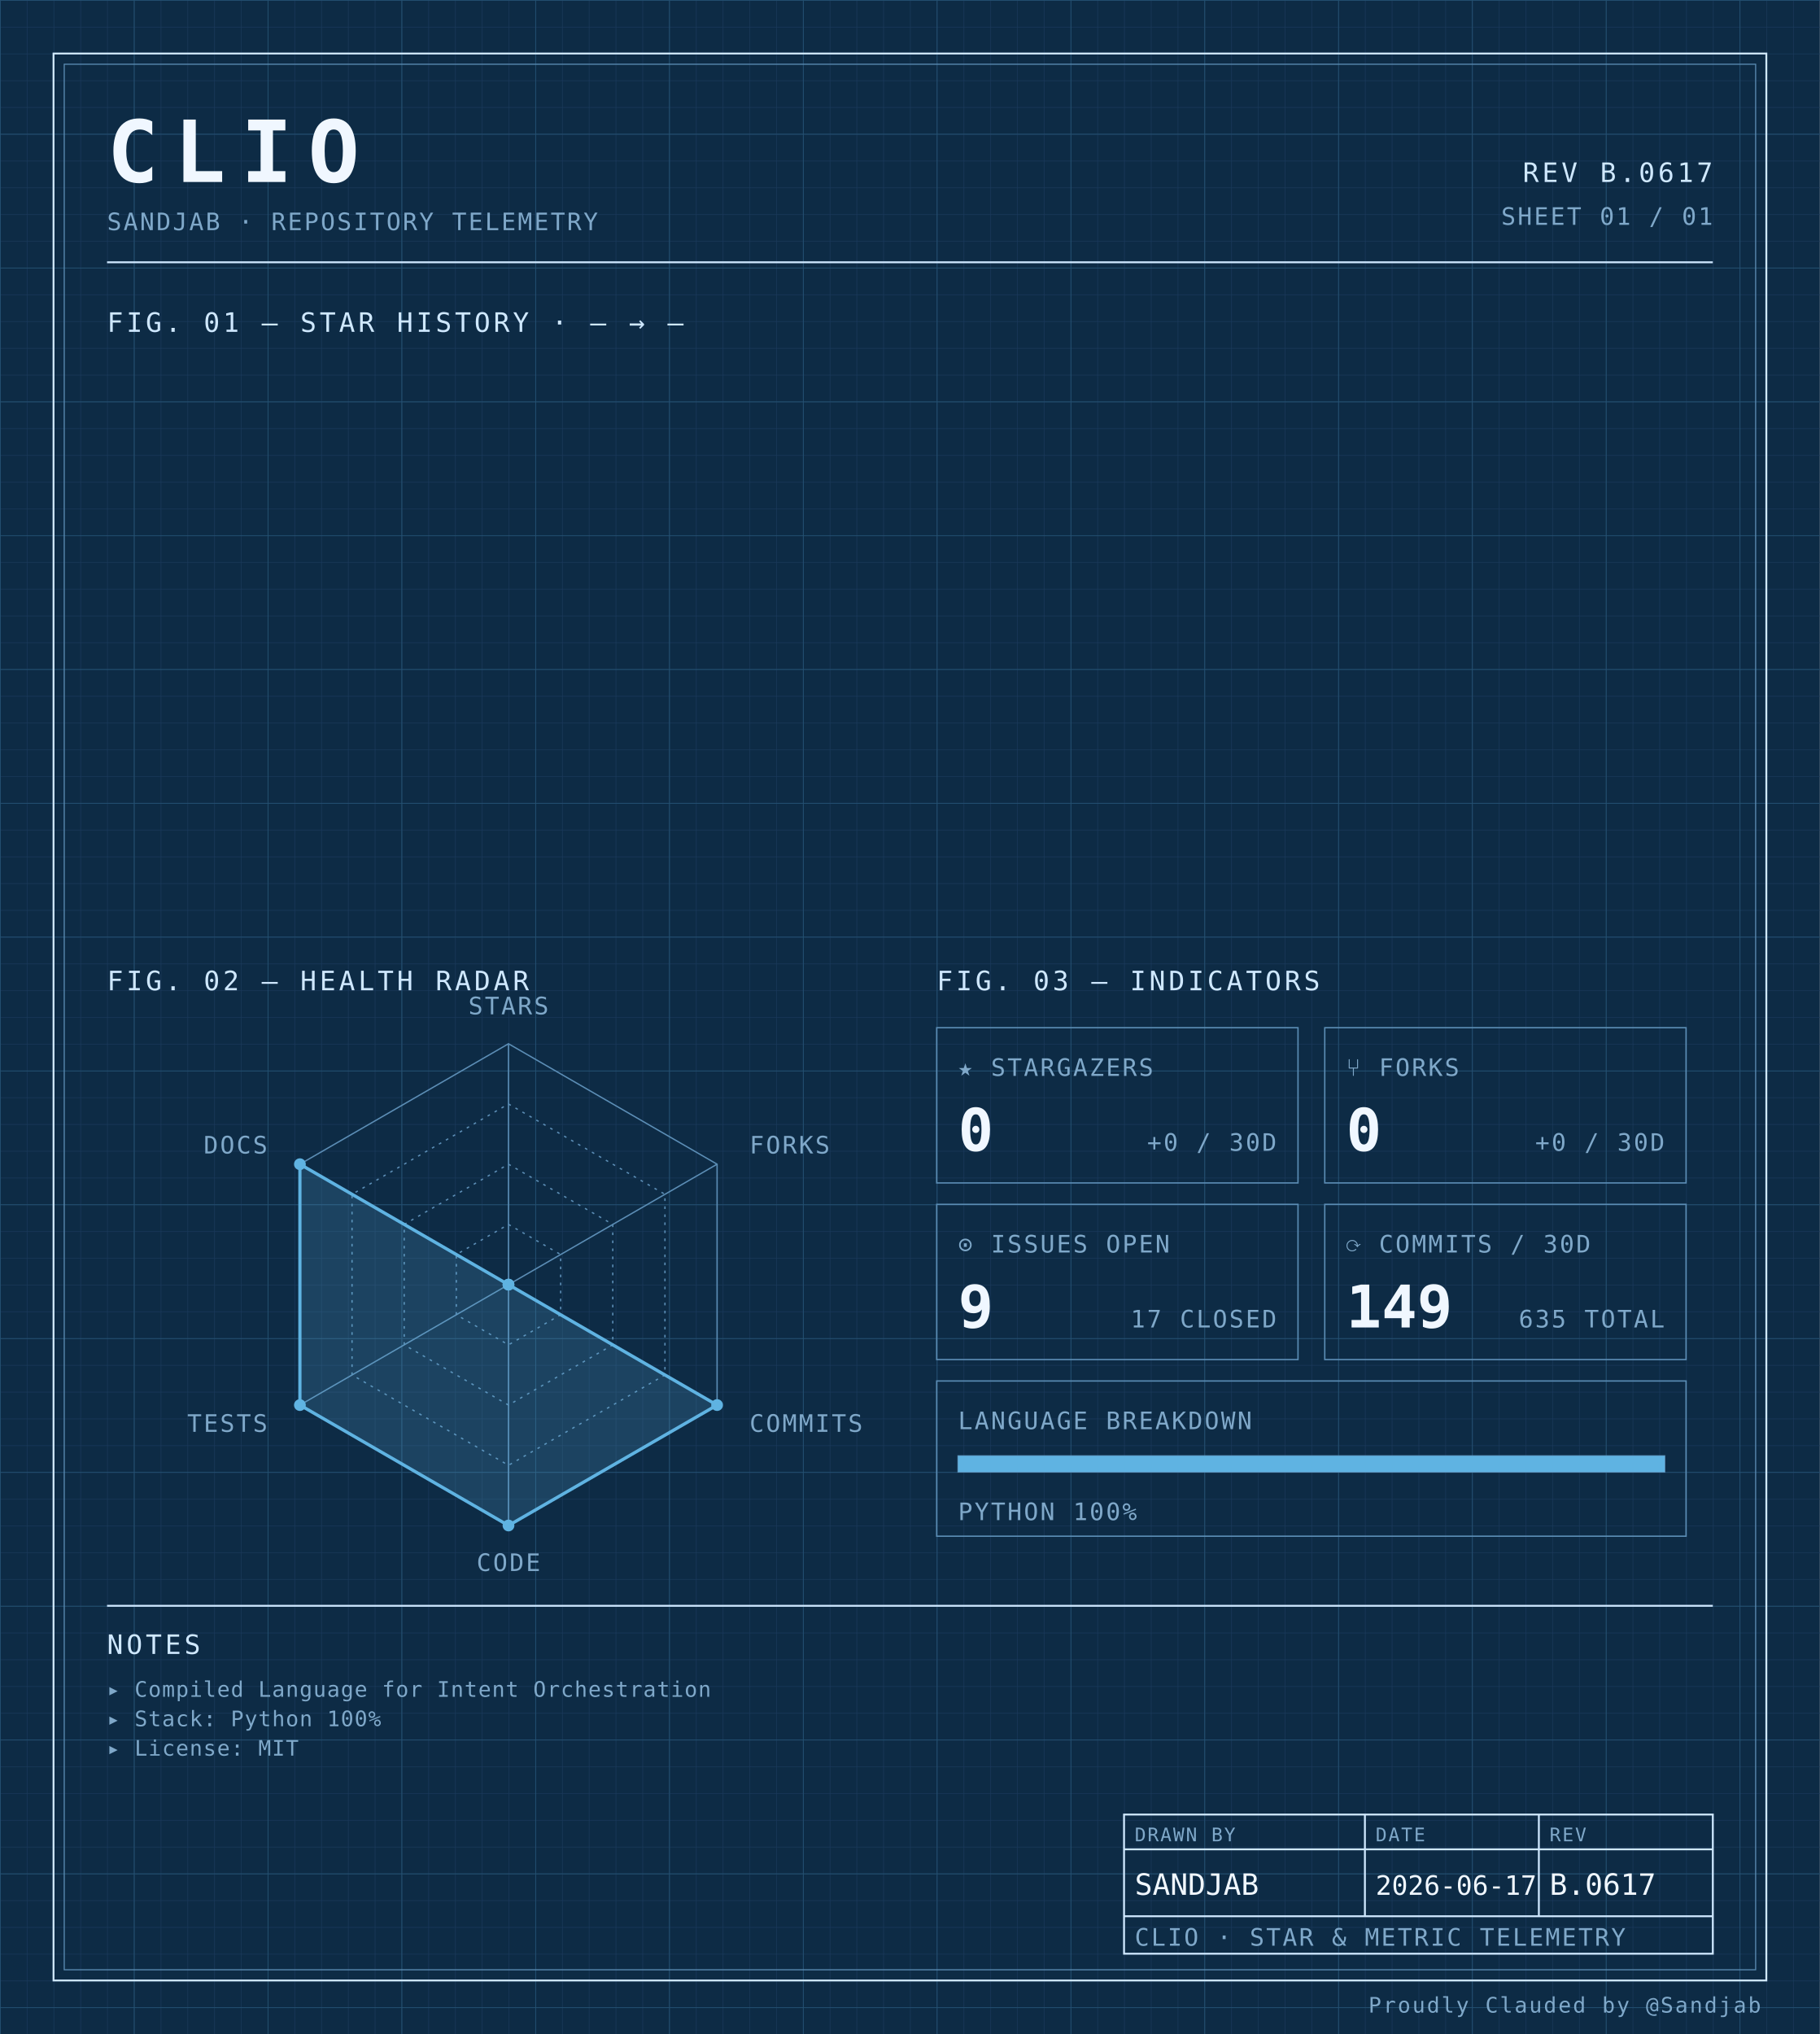
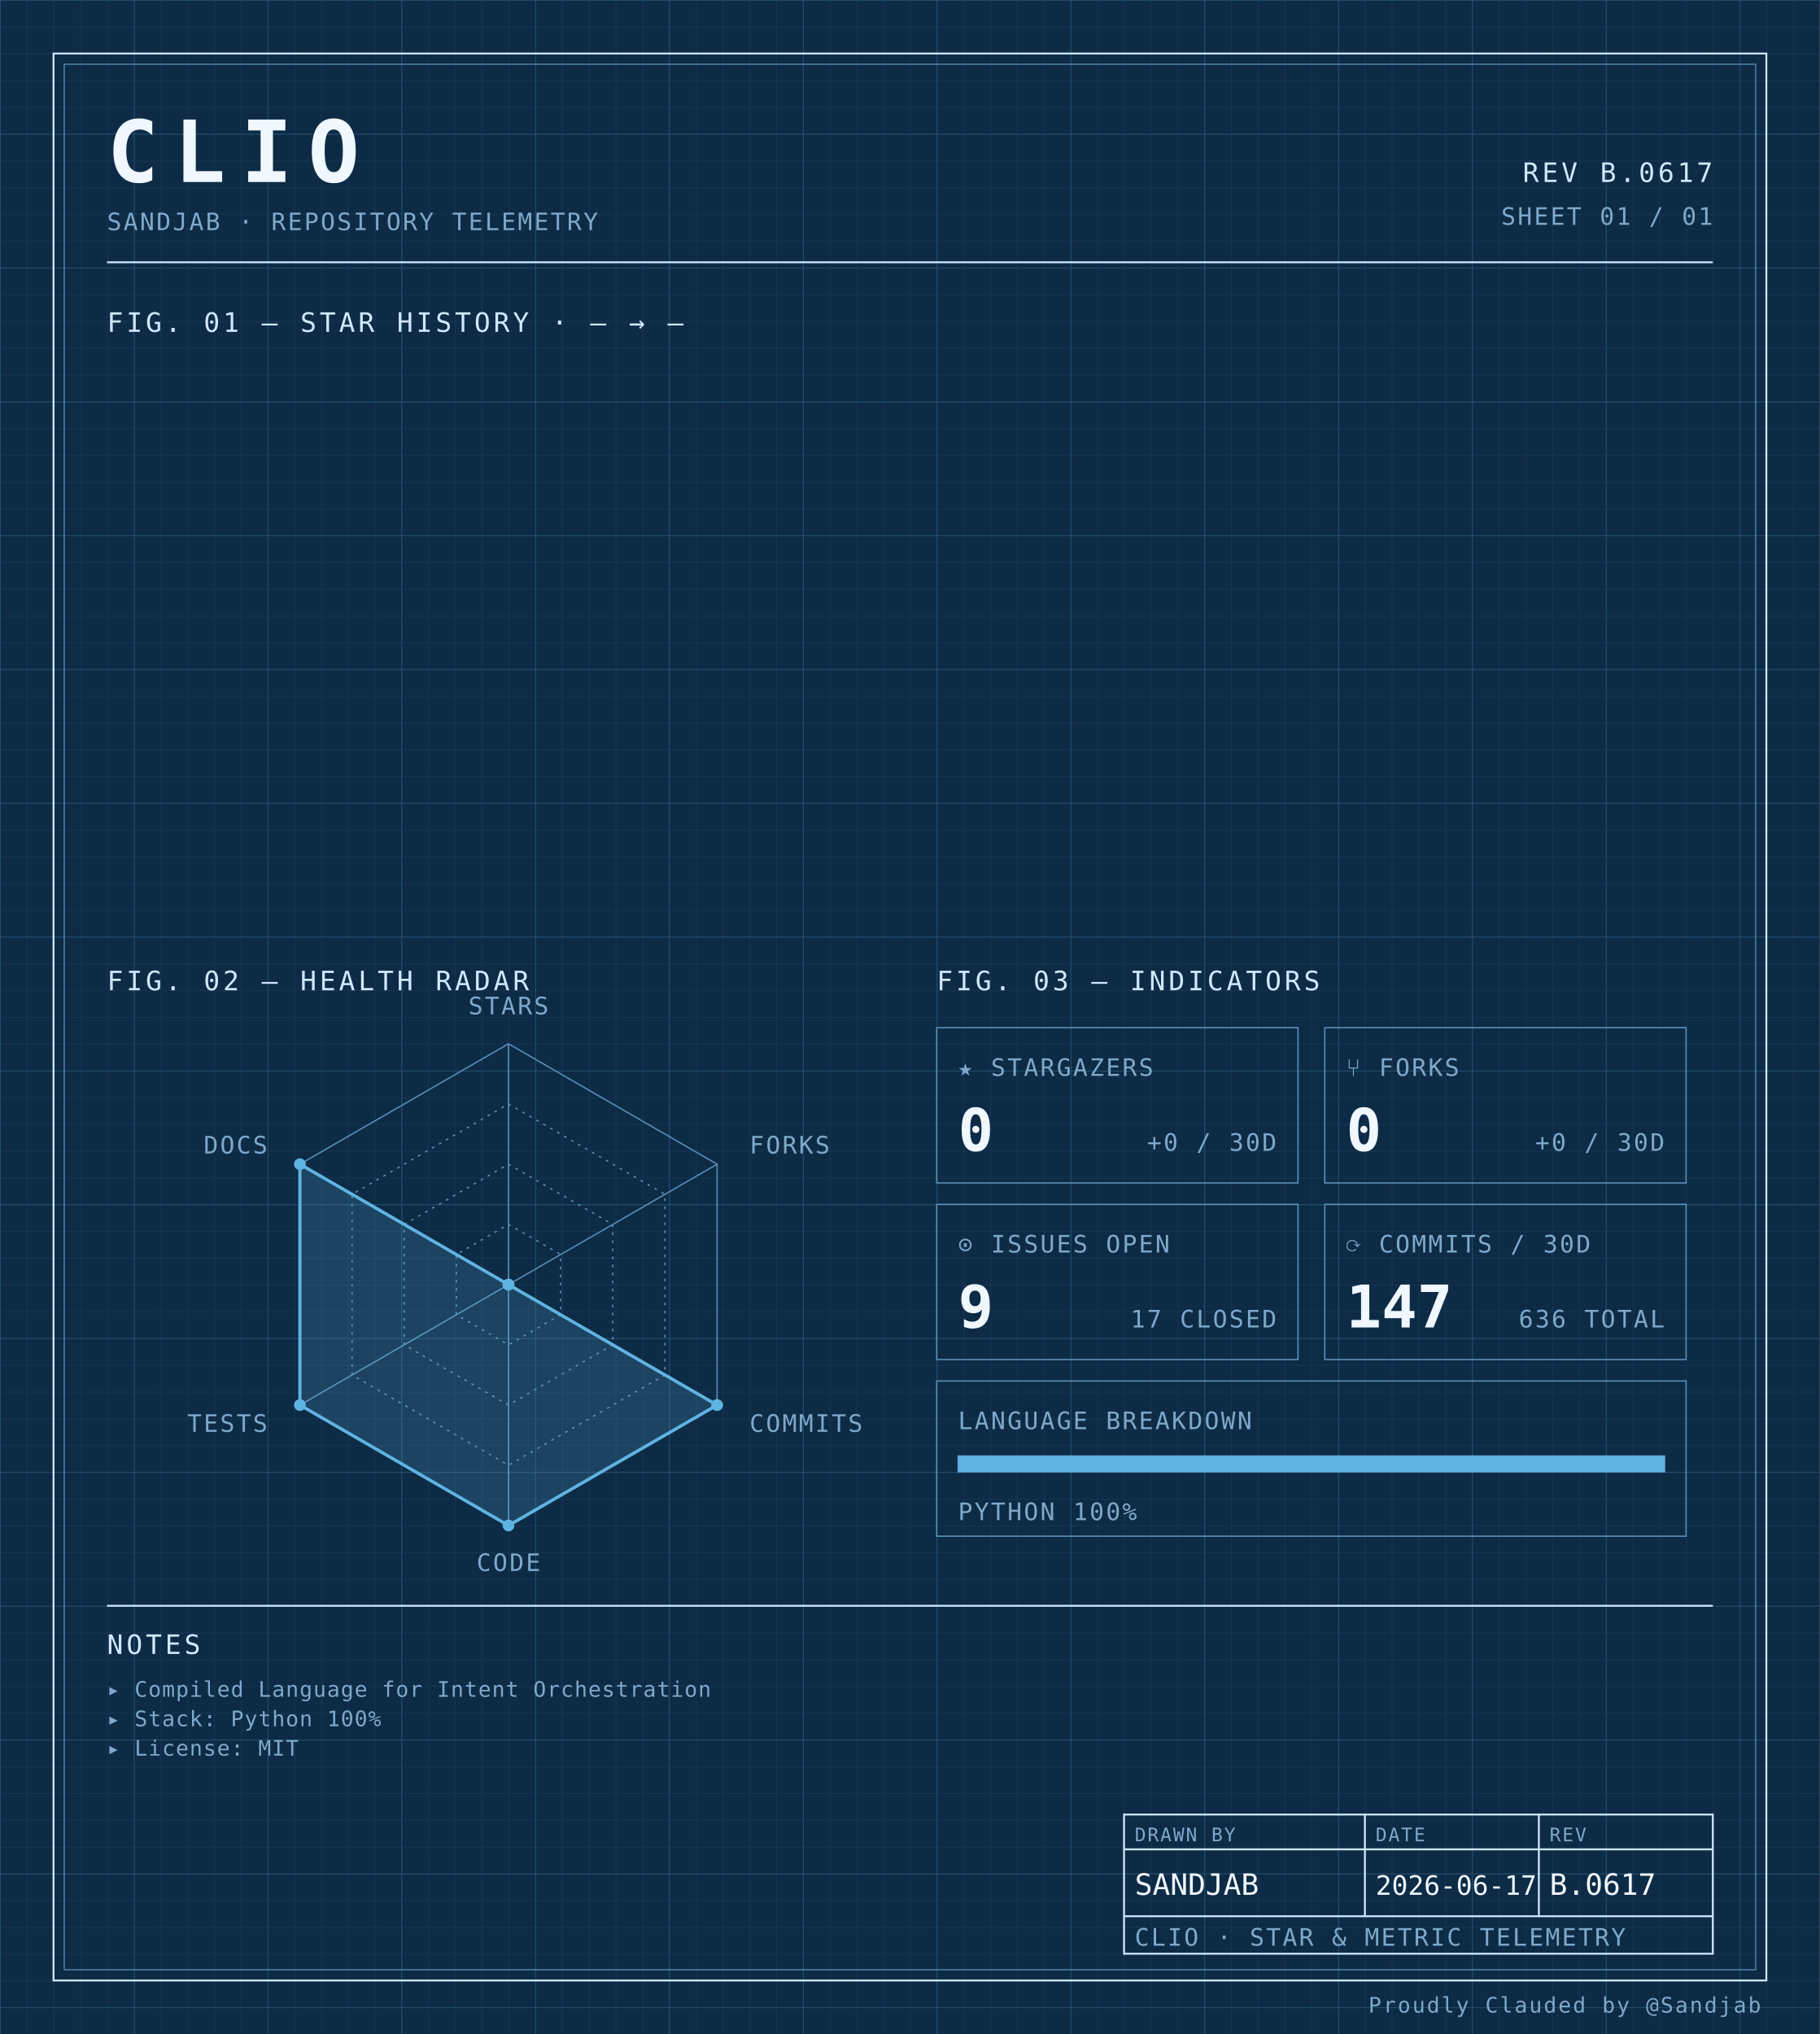
<svg xmlns="http://www.w3.org/2000/svg" width="100%" viewBox="0 0 680 760" role="img">
  <defs>
    <pattern id="grid-fine" width="10" height="10" patternUnits="userSpaceOnUse">
      <path d="M10 0H0V10" fill="none" stroke="#1a3a5c" stroke-width="0.4" />
    </pattern>
    <pattern id="grid-major" width="50" height="50" patternUnits="userSpaceOnUse">
      <path d="M50 0H0V50" fill="none" stroke="#245273" stroke-width="0.5" />
    </pattern>
  </defs>
  <rect x="0" y="0" width="680" height="760" fill="#0d2b45" />
  <rect x="0" y="0" width="680" height="760" fill="url(#grid-fine)" />
  <rect x="0" y="0" width="680" height="760" fill="url(#grid-major)" />
  <rect x="20" y="20" width="640" height="720" fill="none" stroke="#cfe8ff" stroke-width="0.7" />
  <rect x="24" y="24" width="632" height="712" fill="none" stroke="#5b8db5" stroke-width="0.4" />
  <text x="40" y="68" font-family="ui-monospace, 'SF Mono', 'JetBrains Mono', 'Cascadia Code', Consolas, monospace" font-size="32" font-weight="700" fill="#f0f7ff" text-anchor="start" letter-spacing="0.18em">CLIO</text>
  <text x="40" y="86" font-family="ui-monospace, 'SF Mono', 'JetBrains Mono', 'Cascadia Code', Consolas, monospace" font-size="9" font-weight="400" fill="#7fa8c9" text-anchor="start" letter-spacing="0.08em">SANDJAB · REPOSITORY TELEMETRY</text>
  <text x="640" y="68" font-family="ui-monospace, 'SF Mono', 'JetBrains Mono', 'Cascadia Code', Consolas, monospace" font-size="10" font-weight="400" fill="#cfe8ff" text-anchor="end" letter-spacing="0.12em">REV B.0617</text>
  <text x="640" y="84" font-family="ui-monospace, 'SF Mono', 'JetBrains Mono', 'Cascadia Code', Consolas, monospace" font-size="9" font-weight="400" fill="#7fa8c9" text-anchor="end" letter-spacing="0.08em">SHEET 01 / 01</text>
  <line x1="40" y1="98" x2="640" y2="98" stroke="#cfe8ff" stroke-width="0.7" />
  <text x="40" y="124" font-family="ui-monospace, 'SF Mono', 'JetBrains Mono', 'Cascadia Code', Consolas, monospace" font-size="10" font-weight="400" fill="#cfe8ff" text-anchor="start" letter-spacing="0.12em">FIG. 01 — STAR HISTORY · — → —</text>
  <text x="40" y="370" font-family="ui-monospace, 'SF Mono', 'JetBrains Mono', 'Cascadia Code', Consolas, monospace" font-size="10" font-weight="400" fill="#cfe8ff" text-anchor="start" letter-spacing="0.12em">FIG. 02 — HEALTH RADAR</text>
  <g transform="translate(190 480)">
    <polygon points="0.00,-90.00 77.94,-45.00 77.94,45.00 0.00,90.00 -77.94,45.00 -77.94,-45.00" fill="none" stroke="#5b8db5" stroke-width="0.5" />
    <polygon points="0.00,-67.50 58.46,-33.75 58.46,33.75 0.00,67.50 -58.46,33.75 -58.46,-33.75" fill="none" stroke="#5b8db5" stroke-width="0.5" stroke-dasharray="1,2" />
    <polygon points="0.00,-45.00 38.97,-22.50 38.97,22.50 0.00,45.00 -38.97,22.50 -38.97,-22.50" fill="none" stroke="#5b8db5" stroke-width="0.5" stroke-dasharray="1,2" />
    <polygon points="0.00,-22.50 19.49,-11.25 19.49,11.25 0.00,22.50 -19.49,11.25 -19.49,-11.25" fill="none" stroke="#5b8db5" stroke-width="0.5" stroke-dasharray="1,2" />
    <line x1="0" y1="0" x2="0.00" y2="-90.00" stroke="#5b8db5" stroke-width="0.5" />
    <line x1="0" y1="0" x2="77.94" y2="-45.00" stroke="#5b8db5" stroke-width="0.5" />
    <line x1="0" y1="0" x2="77.94" y2="45.00" stroke="#5b8db5" stroke-width="0.5" />
    <line x1="0" y1="0" x2="0.00" y2="90.00" stroke="#5b8db5" stroke-width="0.5" />
    <line x1="0" y1="0" x2="-77.94" y2="45.00" stroke="#5b8db5" stroke-width="0.5" />
    <line x1="0" y1="0" x2="-77.94" y2="-45.00" stroke="#5b8db5" stroke-width="0.5" />
    <polygon points="0.00,0.00 0.00,0.00 77.94,45.00 0.00,90.00 -77.94,45.00 -77.94,-45.00" fill="#5fb3e2" fill-opacity="0.18" stroke="#5fb3e2" stroke-width="1.2" />
    <circle cx="0.00" cy="0.00" r="2.2" fill="#5fb3e2" />
    <circle cx="0.00" cy="0.00" r="2.2" fill="#5fb3e2" />
    <circle cx="77.94" cy="45.00" r="2.2" fill="#5fb3e2" />
    <circle cx="0.00" cy="90.00" r="2.2" fill="#5fb3e2" />
    <circle cx="-77.94" cy="45.00" r="2.2" fill="#5fb3e2" />
    <circle cx="-77.94" cy="-45.00" r="2.2" fill="#5fb3e2" />
    <text x="6.3681633555662356e-15" y="-101" font-family="ui-monospace, 'SF Mono', 'JetBrains Mono', 'Cascadia Code', Consolas, monospace" font-size="9" font-weight="400" fill="#7fa8c9" text-anchor="middle" letter-spacing="0.08em">STARS</text>
    <text x="90.067" y="-49" font-family="ui-monospace, 'SF Mono', 'JetBrains Mono', 'Cascadia Code', Consolas, monospace" font-size="9" font-weight="400" fill="#7fa8c9" text-anchor="start" letter-spacing="0.08em">FORKS</text>
    <text x="90.067" y="55" font-family="ui-monospace, 'SF Mono', 'JetBrains Mono', 'Cascadia Code', Consolas, monospace" font-size="9" font-weight="400" fill="#7fa8c9" text-anchor="start" letter-spacing="0.08em">COMMITS</text>
    <text x="6.3681633555662356e-15" y="107" font-family="ui-monospace, 'SF Mono', 'JetBrains Mono', 'Cascadia Code', Consolas, monospace" font-size="9" font-weight="400" fill="#7fa8c9" text-anchor="middle" letter-spacing="0.08em">CODE</text>
    <text x="-90.067" y="55" font-family="ui-monospace, 'SF Mono', 'JetBrains Mono', 'Cascadia Code', Consolas, monospace" font-size="9" font-weight="400" fill="#7fa8c9" text-anchor="end" letter-spacing="0.08em">TESTS</text>
    <text x="-90.067" y="-49" font-family="ui-monospace, 'SF Mono', 'JetBrains Mono', 'Cascadia Code', Consolas, monospace" font-size="9" font-weight="400" fill="#7fa8c9" text-anchor="end" letter-spacing="0.08em">DOCS</text>
  </g>
  <text x="350" y="370" font-family="ui-monospace, 'SF Mono', 'JetBrains Mono', 'Cascadia Code', Consolas, monospace" font-size="10" font-weight="400" fill="#cfe8ff" text-anchor="start" letter-spacing="0.12em">FIG. 03 — INDICATORS</text>
  <rect x="350" y="384" width="135" height="58" fill="none" stroke="#5b8db5" stroke-width="0.5" />
  <text x="358" y="402" font-family="ui-monospace, 'SF Mono', 'JetBrains Mono', 'Cascadia Code', Consolas, monospace" font-size="9" font-weight="400" fill="#7fa8c9" text-anchor="start" letter-spacing="0.08em">★ STARGAZERS</text>
  <text x="358" y="430" font-family="ui-monospace, 'SF Mono', 'JetBrains Mono', 'Cascadia Code', Consolas, monospace" font-size="22" font-weight="700" fill="#f0f7ff" text-anchor="start" letter-spacing="normal">0</text>
  <text x="477" y="430" font-family="ui-monospace, 'SF Mono', 'JetBrains Mono', 'Cascadia Code', Consolas, monospace" font-size="9" font-weight="400" fill="#7fa8c9" text-anchor="end" letter-spacing="0.08em">+0 / 30D</text>
  <rect x="495" y="384" width="135" height="58" fill="none" stroke="#5b8db5" stroke-width="0.5" />
  <text x="503" y="402" font-family="ui-monospace, 'SF Mono', 'JetBrains Mono', 'Cascadia Code', Consolas, monospace" font-size="9" font-weight="400" fill="#7fa8c9" text-anchor="start" letter-spacing="0.08em">⑂ FORKS</text>
  <text x="503" y="430" font-family="ui-monospace, 'SF Mono', 'JetBrains Mono', 'Cascadia Code', Consolas, monospace" font-size="22" font-weight="700" fill="#f0f7ff" text-anchor="start" letter-spacing="normal">0</text>
  <text x="622" y="430" font-family="ui-monospace, 'SF Mono', 'JetBrains Mono', 'Cascadia Code', Consolas, monospace" font-size="9" font-weight="400" fill="#7fa8c9" text-anchor="end" letter-spacing="0.08em">+0 / 30D</text>
  <rect x="350" y="450" width="135" height="58" fill="none" stroke="#5b8db5" stroke-width="0.5" />
  <text x="358" y="468" font-family="ui-monospace, 'SF Mono', 'JetBrains Mono', 'Cascadia Code', Consolas, monospace" font-size="9" font-weight="400" fill="#7fa8c9" text-anchor="start" letter-spacing="0.08em">⊙ ISSUES OPEN</text>
  <text x="358" y="496" font-family="ui-monospace, 'SF Mono', 'JetBrains Mono', 'Cascadia Code', Consolas, monospace" font-size="22" font-weight="700" fill="#f0f7ff" text-anchor="start" letter-spacing="normal">9</text>
  <text x="477" y="496" font-family="ui-monospace, 'SF Mono', 'JetBrains Mono', 'Cascadia Code', Consolas, monospace" font-size="9" font-weight="400" fill="#7fa8c9" text-anchor="end" letter-spacing="0.08em">17 CLOSED</text>
  <rect x="495" y="450" width="135" height="58" fill="none" stroke="#5b8db5" stroke-width="0.5" />
  <text x="503" y="468" font-family="ui-monospace, 'SF Mono', 'JetBrains Mono', 'Cascadia Code', Consolas, monospace" font-size="9" font-weight="400" fill="#7fa8c9" text-anchor="start" letter-spacing="0.08em">⟳ COMMITS / 30D</text>
-   <text x="503" y="496" font-family="ui-monospace, 'SF Mono', 'JetBrains Mono', 'Cascadia Code', Consolas, monospace" font-size="22" font-weight="700" fill="#f0f7ff" text-anchor="start" letter-spacing="normal">149</text>
-   <text x="622" y="496" font-family="ui-monospace, 'SF Mono', 'JetBrains Mono', 'Cascadia Code', Consolas, monospace" font-size="9" font-weight="400" fill="#7fa8c9" text-anchor="end" letter-spacing="0.08em">635 TOTAL</text>
+   <text x="503" y="496" font-family="ui-monospace, 'SF Mono', 'JetBrains Mono', 'Cascadia Code', Consolas, monospace" font-size="22" font-weight="700" fill="#f0f7ff" text-anchor="start" letter-spacing="normal">147</text>
+   <text x="622" y="496" font-family="ui-monospace, 'SF Mono', 'JetBrains Mono', 'Cascadia Code', Consolas, monospace" font-size="9" font-weight="400" fill="#7fa8c9" text-anchor="end" letter-spacing="0.08em">636 TOTAL</text>
  <rect x="350" y="516" width="280" height="58" fill="none" stroke="#5b8db5" stroke-width="0.5" />
  <text x="358" y="534" font-family="ui-monospace, 'SF Mono', 'JetBrains Mono', 'Cascadia Code', Consolas, monospace" font-size="9" font-weight="400" fill="#7fa8c9" text-anchor="start" letter-spacing="0.08em">LANGUAGE BREAKDOWN</text>
  <rect x="358" y="544" width="264" height="6" fill="none" stroke="#5b8db5" stroke-width="0.5" />
  <rect x="358" y="544" width="264.00" height="6" fill="#5fb3e2" />
  <text x="358" y="568" font-family="ui-monospace, 'SF Mono', 'JetBrains Mono', 'Cascadia Code', Consolas, monospace" font-size="9" font-weight="400" fill="#7fa8c9" text-anchor="start" letter-spacing="0.08em">PYTHON 100%</text>
  <line x1="40" y1="600" x2="640" y2="600" stroke="#cfe8ff" stroke-width="0.7" />
  <text x="40" y="618" font-family="ui-monospace, 'SF Mono', 'JetBrains Mono', 'Cascadia Code', Consolas, monospace" font-size="10" font-weight="400" fill="#cfe8ff" text-anchor="start" letter-spacing="0.12em">NOTES</text>
  <text x="40" y="634" font-family="ui-monospace, 'SF Mono', 'JetBrains Mono', 'Cascadia Code', Consolas, monospace" font-size="8" font-weight="400" fill="#7fa8c9" text-anchor="start" letter-spacing="0.04em">▸ Compiled Language for Intent Orchestration</text>
  <text x="40" y="645" font-family="ui-monospace, 'SF Mono', 'JetBrains Mono', 'Cascadia Code', Consolas, monospace" font-size="8" font-weight="400" fill="#7fa8c9" text-anchor="start" letter-spacing="0.04em">▸ Stack: Python 100%</text>
  <text x="40" y="656" font-family="ui-monospace, 'SF Mono', 'JetBrains Mono', 'Cascadia Code', Consolas, monospace" font-size="8" font-weight="400" fill="#7fa8c9" text-anchor="start" letter-spacing="0.04em">▸ License: MIT</text>
  <rect x="420" y="678" width="220" height="52" fill="none" stroke="#cfe8ff" stroke-width="0.7" />
  <line x1="420" y1="691" x2="640" y2="691" stroke="#cfe8ff" stroke-width="0.7" />
  <line x1="420" y1="716" x2="640" y2="716" stroke="#cfe8ff" stroke-width="0.7" />
  <line x1="510" y1="678" x2="510" y2="716" stroke="#cfe8ff" stroke-width="0.7" />
  <line x1="575" y1="678" x2="575" y2="716" stroke="#cfe8ff" stroke-width="0.7" />
  <text x="424" y="688" font-family="ui-monospace, 'SF Mono', 'JetBrains Mono', 'Cascadia Code', Consolas, monospace" font-size="7" font-weight="400" fill="#7fa8c9" text-anchor="start" letter-spacing="0.08em">DRAWN BY</text>
  <text x="514" y="688" font-family="ui-monospace, 'SF Mono', 'JetBrains Mono', 'Cascadia Code', Consolas, monospace" font-size="7" font-weight="400" fill="#7fa8c9" text-anchor="start" letter-spacing="0.08em">DATE</text>
  <text x="579" y="688" font-family="ui-monospace, 'SF Mono', 'JetBrains Mono', 'Cascadia Code', Consolas, monospace" font-size="7" font-weight="400" fill="#7fa8c9" text-anchor="start" letter-spacing="0.08em">REV</text>
  <text x="424" y="708" font-family="ui-monospace, 'SF Mono', 'JetBrains Mono', 'Cascadia Code', Consolas, monospace" font-size="11" font-weight="400" fill="#f0f7ff" text-anchor="start" letter-spacing="normal">SANDJAB</text>
  <text x="514" y="708" font-family="ui-monospace, 'SF Mono', 'JetBrains Mono', 'Cascadia Code', Consolas, monospace" font-size="10" font-weight="400" fill="#f0f7ff" text-anchor="start" letter-spacing="normal">2026-06-17</text>
  <text x="579" y="708" font-family="ui-monospace, 'SF Mono', 'JetBrains Mono', 'Cascadia Code', Consolas, monospace" font-size="11" font-weight="400" fill="#f0f7ff" text-anchor="start" letter-spacing="normal">B.0617</text>
  <text x="424" y="727" font-family="ui-monospace, 'SF Mono', 'JetBrains Mono', 'Cascadia Code', Consolas, monospace" font-size="9" font-weight="400" fill="#7fa8c9" text-anchor="start" letter-spacing="0.08em">CLIO · STAR &amp; METRIC TELEMETRY</text>
  <text x="658" y="752" font-family="ui-monospace, 'SF Mono', 'JetBrains Mono', 'Cascadia Code', Consolas, monospace" font-size="8" font-weight="400" fill="#7fa8c9" text-anchor="end" letter-spacing="0.08em">Proudly Clauded by @Sandjab</text>
</svg>
